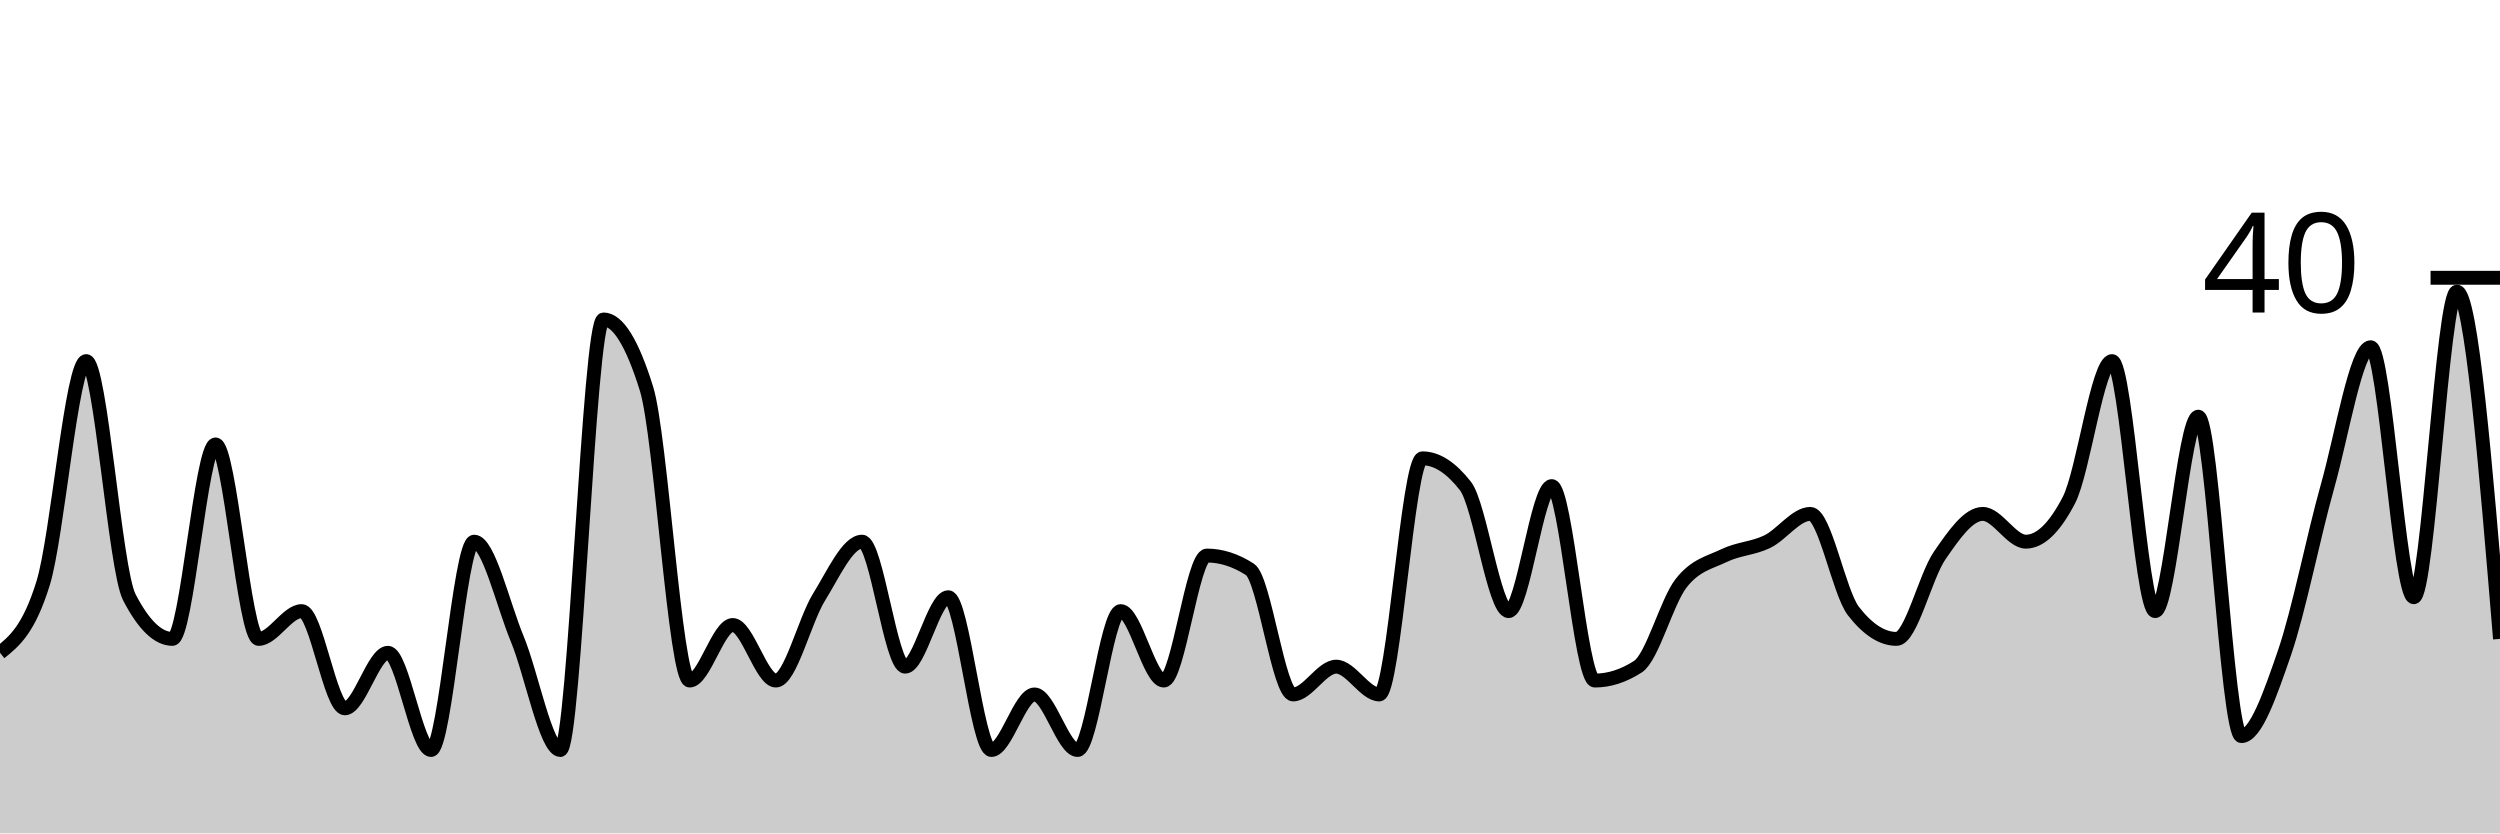
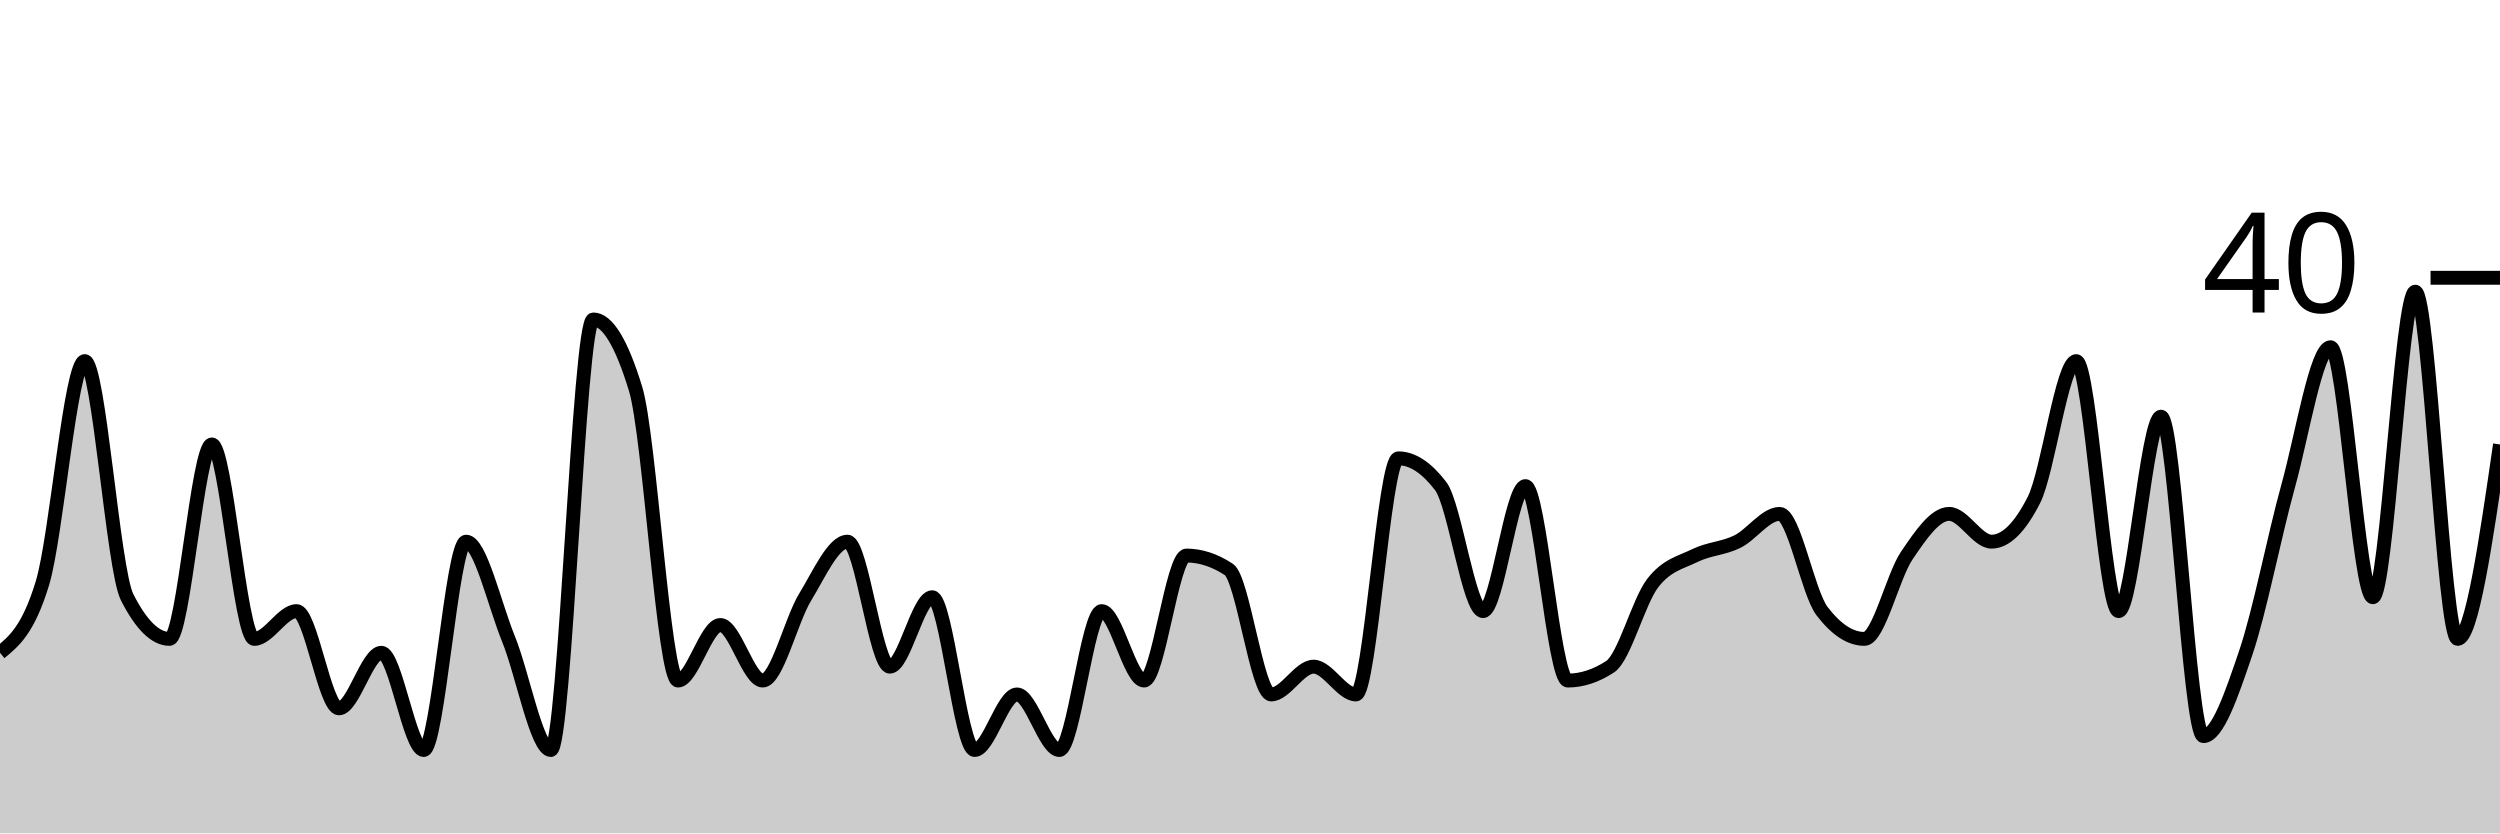
<svg xmlns="http://www.w3.org/2000/svg" viewBox="0 0 180 60">
  <g transform="translate(0,20)">
-     <path class="area" fill="rgba(0, 0, 0, 0.2)" d="M0,27C1.034,26.167,2.069,25.333,3.103,22C4.138,18.667,5.172,6,6.207,6C7.241,6,8.276,21,9.31,23C10.345,25,11.379,26,12.414,26C13.448,26,14.483,12,15.517,12C16.552,12,17.586,26,18.621,26C19.655,26,20.69,24,21.724,24C22.759,24,23.793,31,24.828,31C25.862,31,26.897,27,27.931,27C28.966,27,30,34,31.034,34C32.069,34,33.103,19,34.138,19C35.172,19,36.207,23.5,37.241,26C38.276,28.5,39.31,34,40.345,34C41.379,34,42.414,3,43.448,3C44.483,3,45.517,4.667,46.552,8C47.586,11.333,48.621,29,49.655,29C50.69,29,51.724,25,52.759,25C53.793,25,54.828,29,55.862,29C56.897,29,57.931,24.667,58.966,23C60,21.333,61.034,19,62.069,19C63.103,19,64.138,28,65.172,28C66.207,28,67.241,23,68.276,23C69.31,23,70.345,34,71.379,34C72.414,34,73.448,30,74.483,30C75.517,30,76.552,34,77.586,34C78.621,34,79.655,24,80.69,24C81.724,24,82.759,29,83.793,29C84.828,29,85.862,20,86.897,20C87.931,20,88.966,20.333,90,21C91.034,21.667,92.069,30,93.103,30C94.138,30,95.172,28,96.207,28C97.241,28,98.276,30,99.31,30C100.345,30,101.379,13,102.414,13C103.448,13,104.483,13.667,105.517,15C106.552,16.333,107.586,24,108.621,24C109.655,24,110.69,15,111.724,15C112.759,15,113.793,29,114.828,29C115.862,29,116.897,28.667,117.931,28C118.966,27.333,120,23.333,121.034,22C122.069,20.667,123.103,20.5,124.138,20C125.172,19.5,126.207,19.5,127.241,19C128.276,18.5,129.31,17,130.345,17C131.379,17,132.414,22.667,133.448,24C134.483,25.333,135.517,26,136.552,26C137.586,26,138.621,21.5,139.655,20C140.69,18.5,141.724,17,142.759,17C143.793,17,144.828,19,145.862,19C146.897,19,147.931,18,148.966,16C150,14,151.034,6,152.069,6C153.103,6,154.138,24,155.172,24C156.207,24,157.241,10,158.276,10C159.31,10,160.345,33,161.379,33C162.414,33,163.448,30,164.483,27C165.517,24,166.552,18.667,167.586,15C168.621,11.333,169.655,5,170.69,5C171.724,5,172.759,23,173.793,23C174.828,23,175.862,1,176.897,1C177.931,1,178.966,13.5,180,26L180,40C178.966,40,177.931,40,176.897,40C175.862,40,174.828,40,173.793,40C172.759,40,171.724,40,170.69,40C169.655,40,168.621,40,167.586,40C166.552,40,165.517,40,164.483,40C163.448,40,162.414,40,161.379,40C160.345,40,159.31,40,158.276,40C157.241,40,156.207,40,155.172,40C154.138,40,153.103,40,152.069,40C151.034,40,150,40,148.966,40C147.931,40,146.897,40,145.862,40C144.828,40,143.793,40,142.759,40C141.724,40,140.69,40,139.655,40C138.621,40,137.586,40,136.552,40C135.517,40,134.483,40,133.448,40C132.414,40,131.379,40,130.345,40C129.31,40,128.276,40,127.241,40C126.207,40,125.172,40,124.138,40C123.103,40,122.069,40,121.034,40C120,40,118.966,40,117.931,40C116.897,40,115.862,40,114.828,40C113.793,40,112.759,40,111.724,40C110.69,40,109.655,40,108.621,40C107.586,40,106.552,40,105.517,40C104.483,40,103.448,40,102.414,40C101.379,40,100.345,40,99.31,40C98.276,40,97.241,40,96.207,40C95.172,40,94.138,40,93.103,40C92.069,40,91.034,40,90,40C88.966,40,87.931,40,86.897,40C85.862,40,84.828,40,83.793,40C82.759,40,81.724,40,80.69,40C79.655,40,78.621,40,77.586,40C76.552,40,75.517,40,74.483,40C73.448,40,72.414,40,71.379,40C70.345,40,69.31,40,68.276,40C67.241,40,66.207,40,65.172,40C64.138,40,63.103,40,62.069,40C61.034,40,60,40,58.966,40C57.931,40,56.897,40,55.862,40C54.828,40,53.793,40,52.759,40C51.724,40,50.69,40,49.655,40C48.621,40,47.586,40,46.552,40C45.517,40,44.483,40,43.448,40C42.414,40,41.379,40,40.345,40C39.31,40,38.276,40,37.241,40C36.207,40,35.172,40,34.138,40C33.103,40,32.069,40,31.034,40C30,40,28.966,40,27.931,40C26.897,40,25.862,40,24.828,40C23.793,40,22.759,40,21.724,40C20.69,40,19.655,40,18.621,40C17.586,40,16.552,40,15.517,40C14.483,40,13.448,40,12.414,40C11.379,40,10.345,40,9.31,40C8.276,40,7.241,40,6.207,40C5.172,40,4.138,40,3.103,40C2.069,40,1.034,40,0,40Z" />
-     <path class="line" stroke="black" fill="none" d="M0,27C1.034,26.167,2.069,25.333,3.103,22C4.138,18.667,5.172,6,6.207,6C7.241,6,8.276,21,9.31,23C10.345,25,11.379,26,12.414,26C13.448,26,14.483,12,15.517,12C16.552,12,17.586,26,18.621,26C19.655,26,20.69,24,21.724,24C22.759,24,23.793,31,24.828,31C25.862,31,26.897,27,27.931,27C28.966,27,30,34,31.034,34C32.069,34,33.103,19,34.138,19C35.172,19,36.207,23.5,37.241,26C38.276,28.5,39.31,34,40.345,34C41.379,34,42.414,3,43.448,3C44.483,3,45.517,4.667,46.552,8C47.586,11.333,48.621,29,49.655,29C50.69,29,51.724,25,52.759,25C53.793,25,54.828,29,55.862,29C56.897,29,57.931,24.667,58.966,23C60,21.333,61.034,19,62.069,19C63.103,19,64.138,28,65.172,28C66.207,28,67.241,23,68.276,23C69.31,23,70.345,34,71.379,34C72.414,34,73.448,30,74.483,30C75.517,30,76.552,34,77.586,34C78.621,34,79.655,24,80.69,24C81.724,24,82.759,29,83.793,29C84.828,29,85.862,20,86.897,20C87.931,20,88.966,20.333,90,21C91.034,21.667,92.069,30,93.103,30C94.138,30,95.172,28,96.207,28C97.241,28,98.276,30,99.31,30C100.345,30,101.379,13,102.414,13C103.448,13,104.483,13.667,105.517,15C106.552,16.333,107.586,24,108.621,24C109.655,24,110.69,15,111.724,15C112.759,15,113.793,29,114.828,29C115.862,29,116.897,28.667,117.931,28C118.966,27.333,120,23.333,121.034,22C122.069,20.667,123.103,20.5,124.138,20C125.172,19.5,126.207,19.5,127.241,19C128.276,18.5,129.31,17,130.345,17C131.379,17,132.414,22.667,133.448,24C134.483,25.333,135.517,26,136.552,26C137.586,26,138.621,21.5,139.655,20C140.69,18.5,141.724,17,142.759,17C143.793,17,144.828,19,145.862,19C146.897,19,147.931,18,148.966,16C150,14,151.034,6,152.069,6C153.103,6,154.138,24,155.172,24C156.207,24,157.241,10,158.276,10C159.31,10,160.345,33,161.379,33C162.414,33,163.448,30,164.483,27C165.517,24,166.552,18.667,167.586,15C168.621,11.333,169.655,5,170.69,5C171.724,5,172.759,23,173.793,23C174.828,23,175.862,1,176.897,1C177.931,1,178.966,13.5,180,26" />
+     <path class="area" fill="rgba(0, 0, 0, 0.2)" d="M0,27C1.017,26.167,2.034,25.333,3.051,22C4.068,18.667,5.085,6,6.102,6C7.119,6,8.136,21,9.153,23C10.169,25,11.186,26,12.203,26C13.22,26,14.237,12,15.254,12C16.271,12,17.288,26,18.305,26C19.322,26,20.339,24,21.356,24C22.373,24,23.39,31,24.407,31C25.424,31,26.441,27,27.458,27C28.475,27,29.492,34,30.508,34C31.525,34,32.542,19,33.559,19C34.576,19,35.593,23.5,36.61,26C37.627,28.5,38.644,34,39.661,34C40.678,34,41.695,3,42.712,3C43.729,3,44.746,4.667,45.763,8C46.78,11.333,47.797,29,48.814,29C49.831,29,50.847,25,51.864,25C52.881,25,53.898,29,54.915,29C55.932,29,56.949,24.667,57.966,23C58.983,21.333,60,19,61.017,19C62.034,19,63.051,28,64.068,28C65.085,28,66.102,23,67.119,23C68.136,23,69.153,34,70.169,34C71.186,34,72.203,30,73.22,30C74.237,30,75.254,34,76.271,34C77.288,34,78.305,24,79.322,24C80.339,24,81.356,29,82.373,29C83.39,29,84.407,20,85.424,20C86.441,20,87.458,20.333,88.475,21C89.492,21.667,90.508,30,91.525,30C92.542,30,93.559,28,94.576,28C95.593,28,96.61,30,97.627,30C98.644,30,99.661,13,100.678,13C101.695,13,102.712,13.667,103.729,15C104.746,16.333,105.763,24,106.78,24C107.797,24,108.814,15,109.831,15C110.847,15,111.864,29,112.881,29C113.898,29,114.915,28.667,115.932,28C116.949,27.333,117.966,23.333,118.983,22C120,20.667,121.017,20.5,122.034,20C123.051,19.5,124.068,19.5,125.085,19C126.102,18.5,127.119,17,128.136,17C129.153,17,130.169,22.667,131.186,24C132.203,25.333,133.22,26,134.237,26C135.254,26,136.271,21.5,137.288,20C138.305,18.5,139.322,17,140.339,17C141.356,17,142.373,19,143.39,19C144.407,19,145.424,18,146.441,16C147.458,14,148.475,6,149.492,6C150.508,6,151.525,24,152.542,24C153.559,24,154.576,10,155.593,10C156.61,10,157.627,33,158.644,33C159.661,33,160.678,30,161.695,27C162.712,24,163.729,18.667,164.746,15C165.763,11.333,166.78,5,167.797,5C168.814,5,169.831,23,170.847,23C171.864,23,172.881,1,173.898,1C174.915,1,175.932,26,176.949,26C177.966,26,178.983,19,180,12L180,40C178.983,40,177.966,40,176.949,40C175.932,40,174.915,40,173.898,40C172.881,40,171.864,40,170.847,40C169.831,40,168.814,40,167.797,40C166.78,40,165.763,40,164.746,40C163.729,40,162.712,40,161.695,40C160.678,40,159.661,40,158.644,40C157.627,40,156.61,40,155.593,40C154.576,40,153.559,40,152.542,40C151.525,40,150.508,40,149.492,40C148.475,40,147.458,40,146.441,40C145.424,40,144.407,40,143.39,40C142.373,40,141.356,40,140.339,40C139.322,40,138.305,40,137.288,40C136.271,40,135.254,40,134.237,40C133.22,40,132.203,40,131.186,40C130.169,40,129.153,40,128.136,40C127.119,40,126.102,40,125.085,40C124.068,40,123.051,40,122.034,40C121.017,40,120,40,118.983,40C117.966,40,116.949,40,115.932,40C114.915,40,113.898,40,112.881,40C111.864,40,110.847,40,109.831,40C108.814,40,107.797,40,106.78,40C105.763,40,104.746,40,103.729,40C102.712,40,101.695,40,100.678,40C99.661,40,98.644,40,97.627,40C96.61,40,95.593,40,94.576,40C93.559,40,92.542,40,91.525,40C90.508,40,89.492,40,88.475,40C87.458,40,86.441,40,85.424,40C84.407,40,83.39,40,82.373,40C81.356,40,80.339,40,79.322,40C78.305,40,77.288,40,76.271,40C75.254,40,74.237,40,73.22,40C72.203,40,71.186,40,70.169,40C69.153,40,68.136,40,67.119,40C66.102,40,65.085,40,64.068,40C63.051,40,62.034,40,61.017,40C60,40,58.983,40,57.966,40C56.949,40,55.932,40,54.915,40C53.898,40,52.881,40,51.864,40C50.847,40,49.831,40,48.814,40C47.797,40,46.78,40,45.763,40C44.746,40,43.729,40,42.712,40C41.695,40,40.678,40,39.661,40C38.644,40,37.627,40,36.61,40C35.593,40,34.576,40,33.559,40C32.542,40,31.525,40,30.508,40C29.492,40,28.475,40,27.458,40C26.441,40,25.424,40,24.407,40C23.39,40,22.373,40,21.356,40C20.339,40,19.322,40,18.305,40C17.288,40,16.271,40,15.254,40C14.237,40,13.22,40,12.203,40C11.186,40,10.169,40,9.153,40C8.136,40,7.119,40,6.102,40C5.085,40,4.068,40,3.051,40C2.034,40,1.017,40,0,40Z" />
+     <path class="line" stroke="black" fill="none" d="M0,27C1.017,26.167,2.034,25.333,3.051,22C4.068,18.667,5.085,6,6.102,6C7.119,6,8.136,21,9.153,23C10.169,25,11.186,26,12.203,26C13.22,26,14.237,12,15.254,12C16.271,12,17.288,26,18.305,26C19.322,26,20.339,24,21.356,24C22.373,24,23.39,31,24.407,31C25.424,31,26.441,27,27.458,27C28.475,27,29.492,34,30.508,34C31.525,34,32.542,19,33.559,19C34.576,19,35.593,23.5,36.61,26C37.627,28.5,38.644,34,39.661,34C40.678,34,41.695,3,42.712,3C43.729,3,44.746,4.667,45.763,8C46.78,11.333,47.797,29,48.814,29C49.831,29,50.847,25,51.864,25C52.881,25,53.898,29,54.915,29C55.932,29,56.949,24.667,57.966,23C58.983,21.333,60,19,61.017,19C62.034,19,63.051,28,64.068,28C65.085,28,66.102,23,67.119,23C68.136,23,69.153,34,70.169,34C71.186,34,72.203,30,73.22,30C74.237,30,75.254,34,76.271,34C77.288,34,78.305,24,79.322,24C80.339,24,81.356,29,82.373,29C83.39,29,84.407,20,85.424,20C86.441,20,87.458,20.333,88.475,21C89.492,21.667,90.508,30,91.525,30C92.542,30,93.559,28,94.576,28C95.593,28,96.61,30,97.627,30C98.644,30,99.661,13,100.678,13C101.695,13,102.712,13.667,103.729,15C104.746,16.333,105.763,24,106.78,24C107.797,24,108.814,15,109.831,15C110.847,15,111.864,29,112.881,29C113.898,29,114.915,28.667,115.932,28C116.949,27.333,117.966,23.333,118.983,22C120,20.667,121.017,20.5,122.034,20C123.051,19.5,124.068,19.5,125.085,19C126.102,18.5,127.119,17,128.136,17C129.153,17,130.169,22.667,131.186,24C132.203,25.333,133.22,26,134.237,26C135.254,26,136.271,21.5,137.288,20C138.305,18.5,139.322,17,140.339,17C141.356,17,142.373,19,143.39,19C144.407,19,145.424,18,146.441,16C147.458,14,148.475,6,149.492,6C150.508,6,151.525,24,152.542,24C153.559,24,154.576,10,155.593,10C156.61,10,157.627,33,158.644,33C159.661,33,160.678,30,161.695,27C162.712,24,163.729,18.667,164.746,15C165.763,11.333,166.78,5,167.797,5C168.814,5,169.831,23,170.847,23C171.864,23,172.881,1,173.898,1C174.915,1,175.932,26,176.949,26C177.966,26,178.983,19,180,12" />
    <path class="axis-ceiling" stroke-width="1" stroke="black" fill="none" d="M175,0L180,0" />
    <text class="axis-ceiling-label" font-family="sans-serif" text-anchor="end" font-size="10px" x="170" y="2.5">40</text>
  </g>
</svg>
